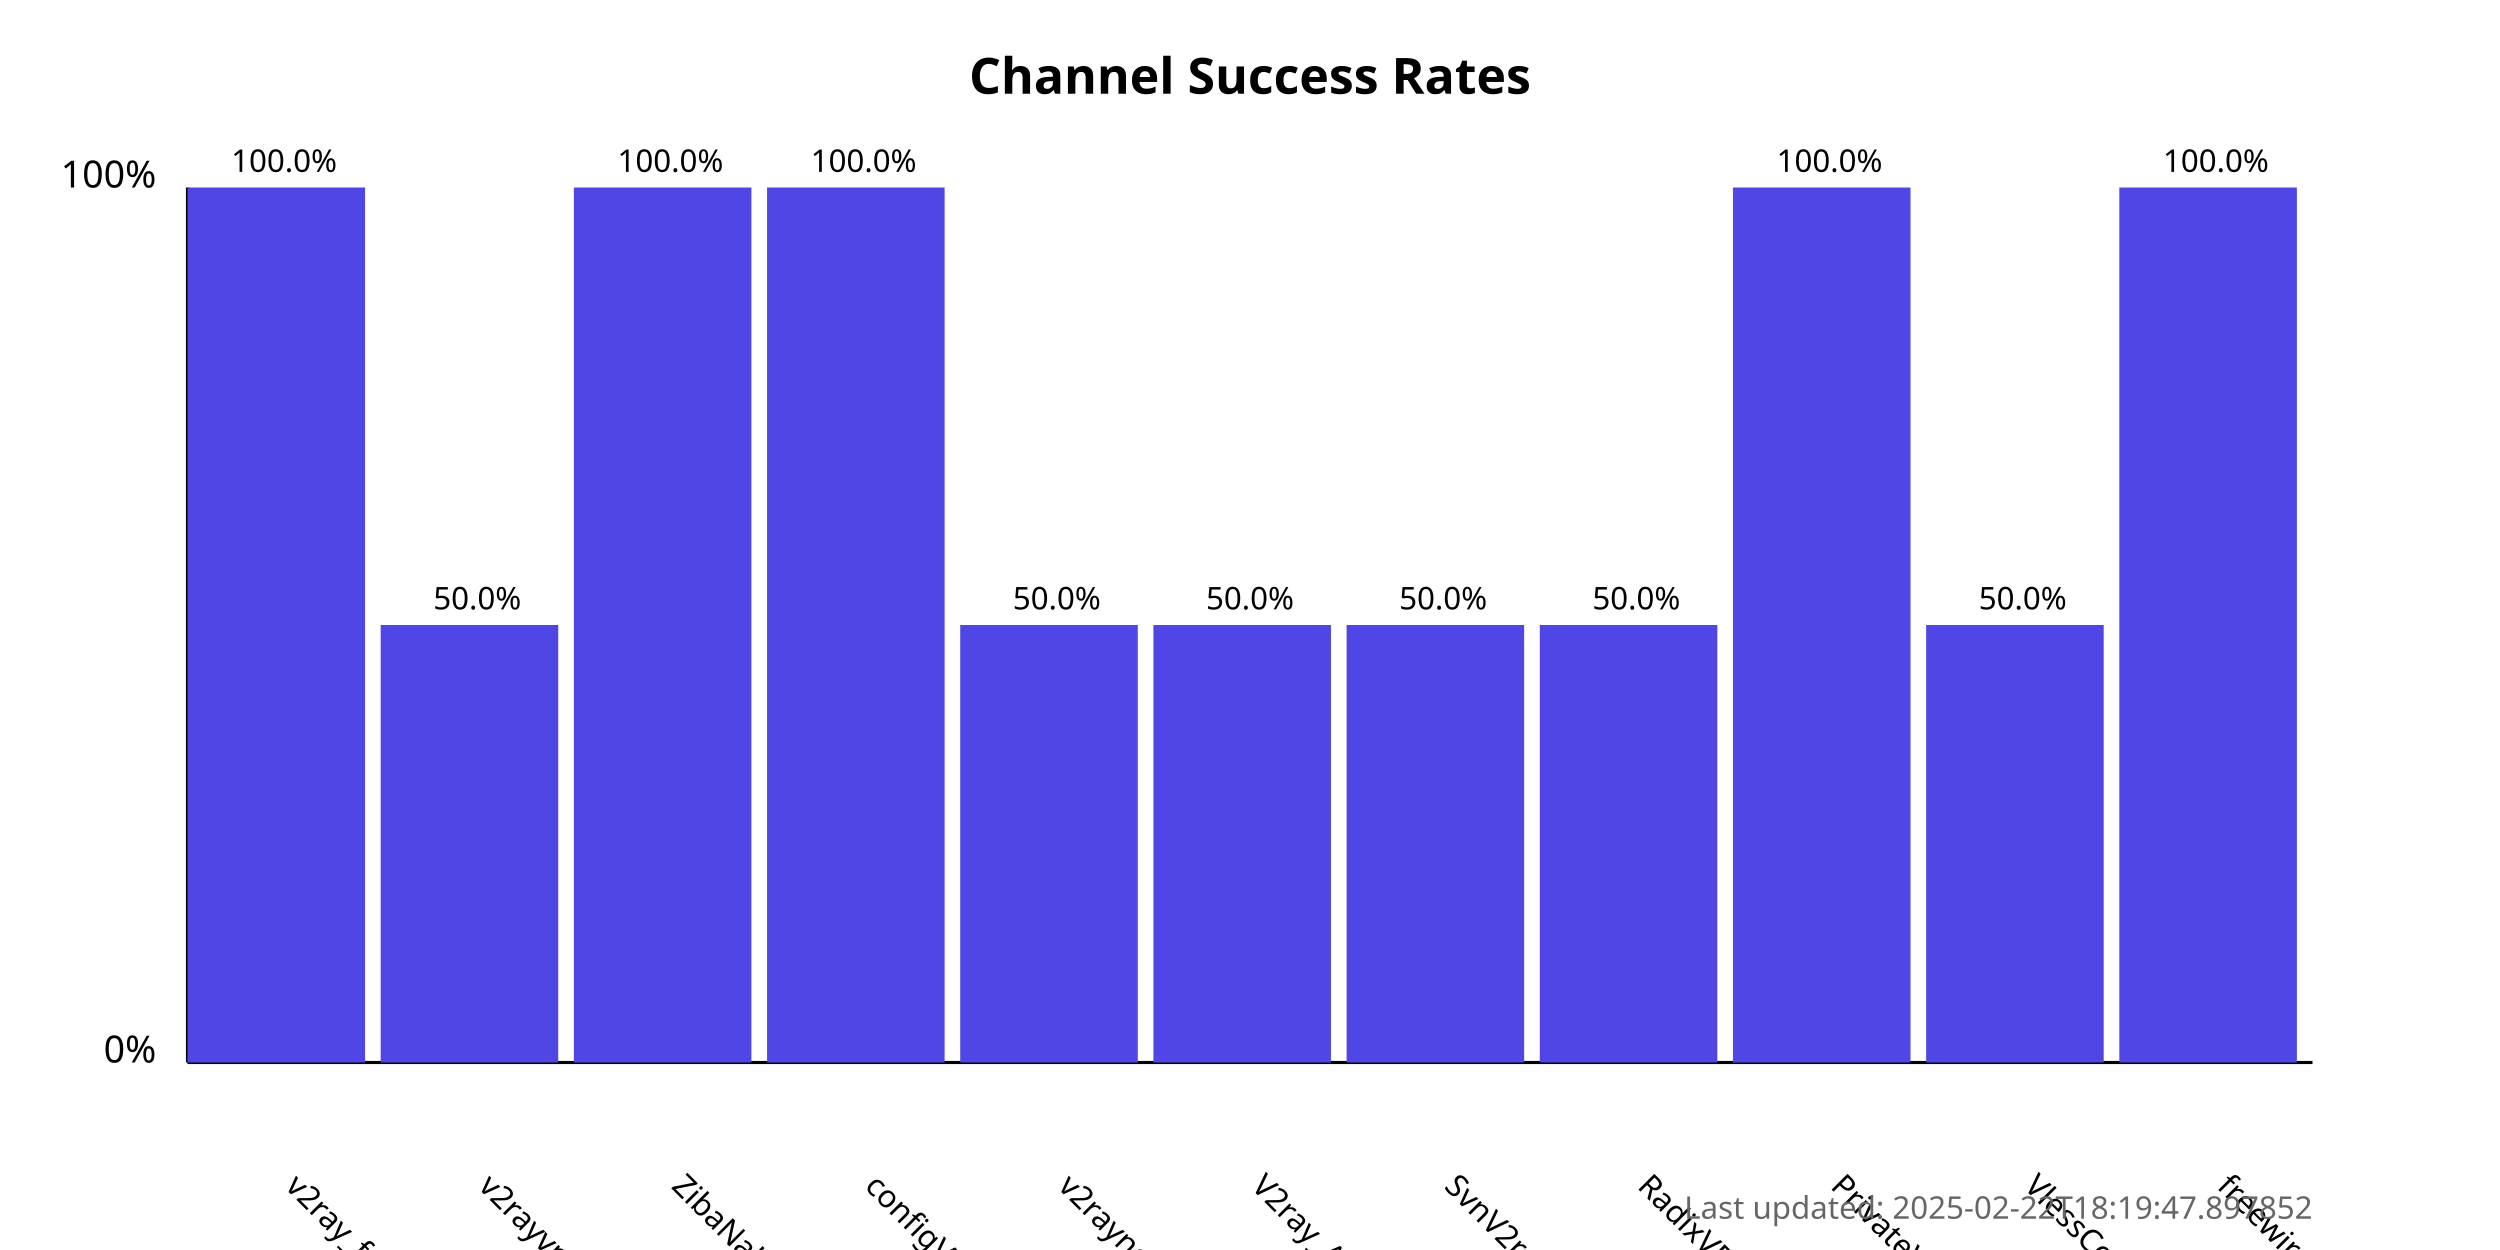
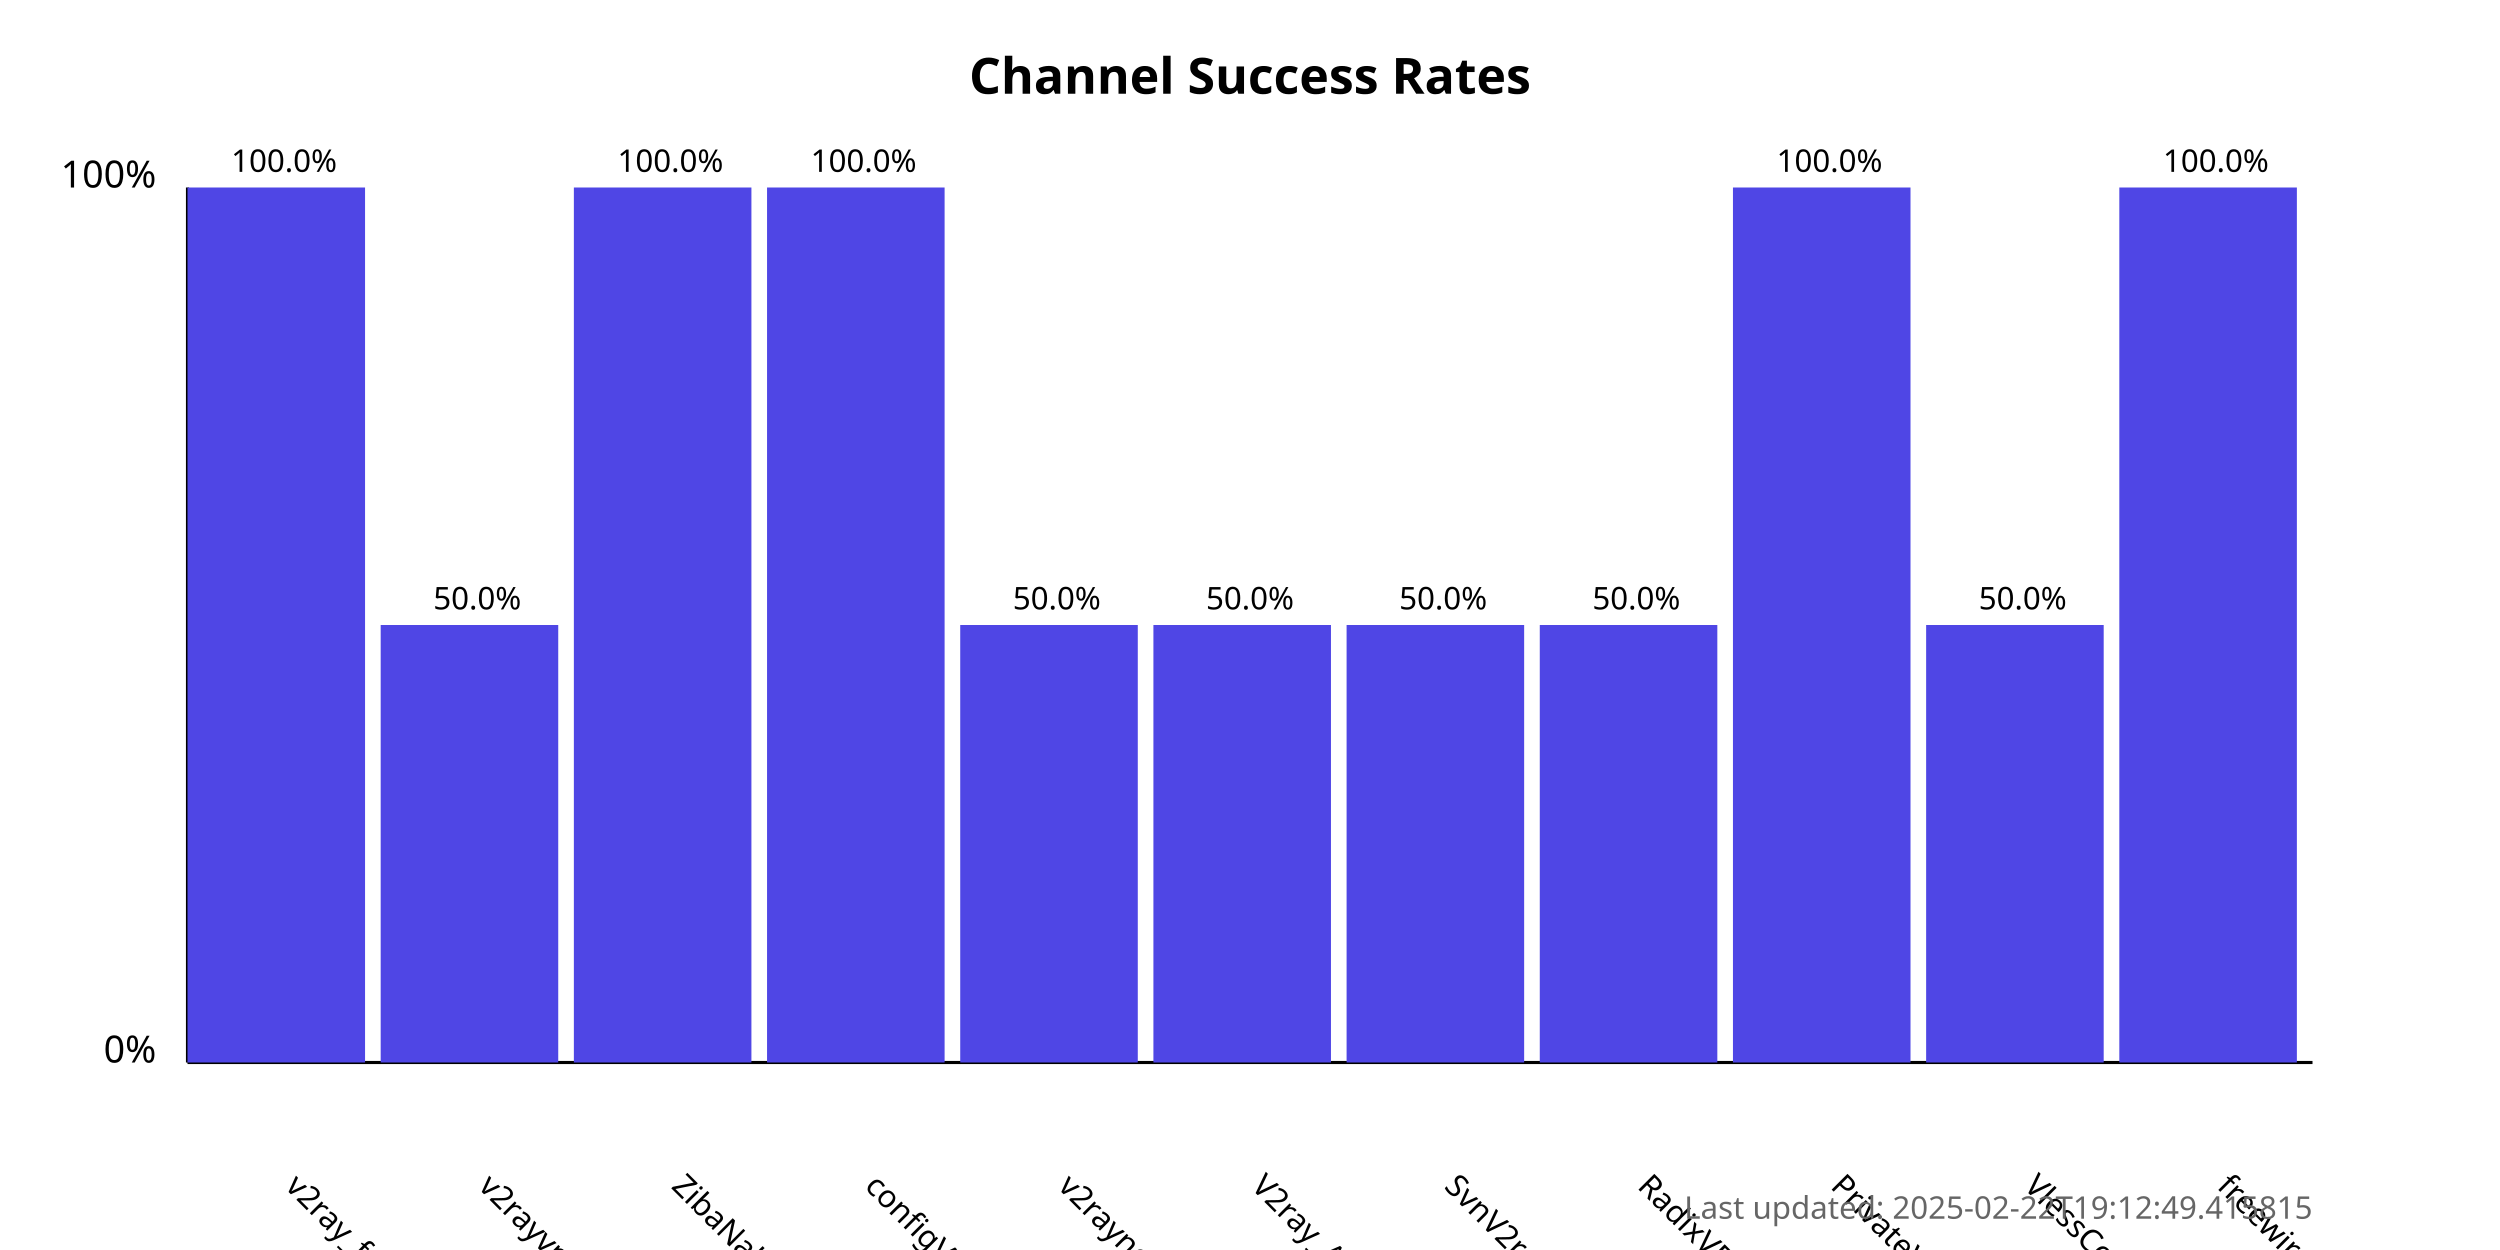
<svg xmlns="http://www.w3.org/2000/svg" width="800" height="400">
  <style>
            .chart-title { font: bold 16px sans-serif; }
            .axis-label { font: 12px sans-serif; }
            .tick-label { font: 10px sans-serif; }
            .bar { fill: #4f46e5; }
            .bar:hover { fill: #6366f1; }
            .timestamp { font: 10px sans-serif; fill: #666; }
        </style>
  <text x="400.0" y="30" text-anchor="middle" class="chart-title">
            Channel Success Rates
        </text>
  <line x1="60" y1="340" x2="60" y2="60" stroke="black" stroke-width="1" />
  <line x1="60" y1="340" x2="740" y2="340" stroke="black" stroke-width="1" />
  <text x="50" y="340" text-anchor="end" class="axis-label">0%</text>
  <text x="50" y="60" text-anchor="end" class="axis-label">100%</text>
  <g>
    <rect x="60" y="60.0" width="56.818" height="280.0" class="bar" />
    <text x="90.909" y="380" transform="rotate(45, 90.90909, 380)" text-anchor="start" class="tick-label">
                v2ray_free_conf
            </text>
    <text x="90.909" y="55.0" text-anchor="middle" class="tick-label">
                100.0%
            </text>
  </g>
  <g>
    <rect x="121.818" y="200.0" width="56.818" height="140.0" class="bar" />
    <text x="152.727" y="380" transform="rotate(45, 152.7273, 380)" text-anchor="start" class="tick-label">
                v2rayvpno
            </text>
    <text x="152.727" y="195.0" text-anchor="middle" class="tick-label">
                50.0%
            </text>
  </g>
  <g>
    <rect x="183.636" y="60.0" width="56.818" height="280.0" class="bar" />
    <text x="214.545" y="380" transform="rotate(45, 214.5455, 380)" text-anchor="start" class="tick-label">
                ZibaNabz
            </text>
    <text x="214.545" y="55.0" text-anchor="middle" class="tick-label">
                100.0%
            </text>
  </g>
  <g>
    <rect x="245.455" y="60.0" width="56.818" height="280.0" class="bar" />
    <text x="276.364" y="380" transform="rotate(45, 276.3636, 380)" text-anchor="start" class="tick-label">
                configV2rayForFree
            </text>
    <text x="276.364" y="55.0" text-anchor="middle" class="tick-label">
                100.0%
            </text>
  </g>
  <g>
    <rect x="307.273" y="200.0" width="56.818" height="140.0" class="bar" />
    <text x="338.182" y="380" transform="rotate(45, 338.1818, 380)" text-anchor="start" class="tick-label">
                v2rayngvpn
            </text>
    <text x="338.182" y="195.0" text-anchor="middle" class="tick-label">
                50.0%
            </text>
  </g>
  <g>
    <rect x="369.091" y="200.0" width="56.818" height="140.0" class="bar" />
    <text x="400.0" y="380" transform="rotate(45, 400.0, 380)" text-anchor="start" class="tick-label">
                V2ray_Alpha
            </text>
    <text x="400.0" y="195.0" text-anchor="middle" class="tick-label">
                50.0%
            </text>
  </g>
  <g>
    <rect x="430.909" y="200.0" width="56.818" height="140.0" class="bar" />
    <text x="461.818" y="380" transform="rotate(45, 461.8182, 380)" text-anchor="start" class="tick-label">
                SvnV2ray
            </text>
    <text x="461.818" y="195.0" text-anchor="middle" class="tick-label">
                50.0%
            </text>
  </g>
  <g>
    <rect x="492.727" y="200.0" width="56.818" height="140.0" class="bar" />
    <text x="523.636" y="380" transform="rotate(45, 523.6364, 380)" text-anchor="start" class="tick-label">
                RadixVPN
            </text>
    <text x="523.636" y="195.0" text-anchor="middle" class="tick-label">
                50.0%
            </text>
  </g>
  <g>
    <rect x="554.545" y="60.0" width="56.818" height="280.0" class="bar" />
    <text x="585.455" y="380" transform="rotate(45, 585.4545, 380)" text-anchor="start" class="tick-label">
                PrivateVPNs
            </text>
    <text x="585.455" y="55.0" text-anchor="middle" class="tick-label">
                100.0%
            </text>
  </g>
  <g>
    <rect x="616.364" y="200.0" width="56.818" height="140.0" class="bar" />
    <text x="647.273" y="380" transform="rotate(45, 647.2727, 380)" text-anchor="start" class="tick-label">
                VlessConfig
            </text>
    <text x="647.273" y="195.0" text-anchor="middle" class="tick-label">
                50.0%
            </text>
  </g>
  <g>
    <rect x="678.182" y="60.0" width="56.818" height="280.0" class="bar" />
    <text x="709.091" y="380" transform="rotate(45, 709.0909, 380)" text-anchor="start" class="tick-label">
                freewireguard
            </text>
    <text x="709.091" y="55.0" text-anchor="middle" class="tick-label">
                100.0%
            </text>
  </g>
  <text x="740" y="390" text-anchor="end" class="timestamp">
-             Last updated: 2025-02-22T18:19:47.897852
+             Last updated: 2025-02-22T19:12:49.415815
        </text>
</svg>
